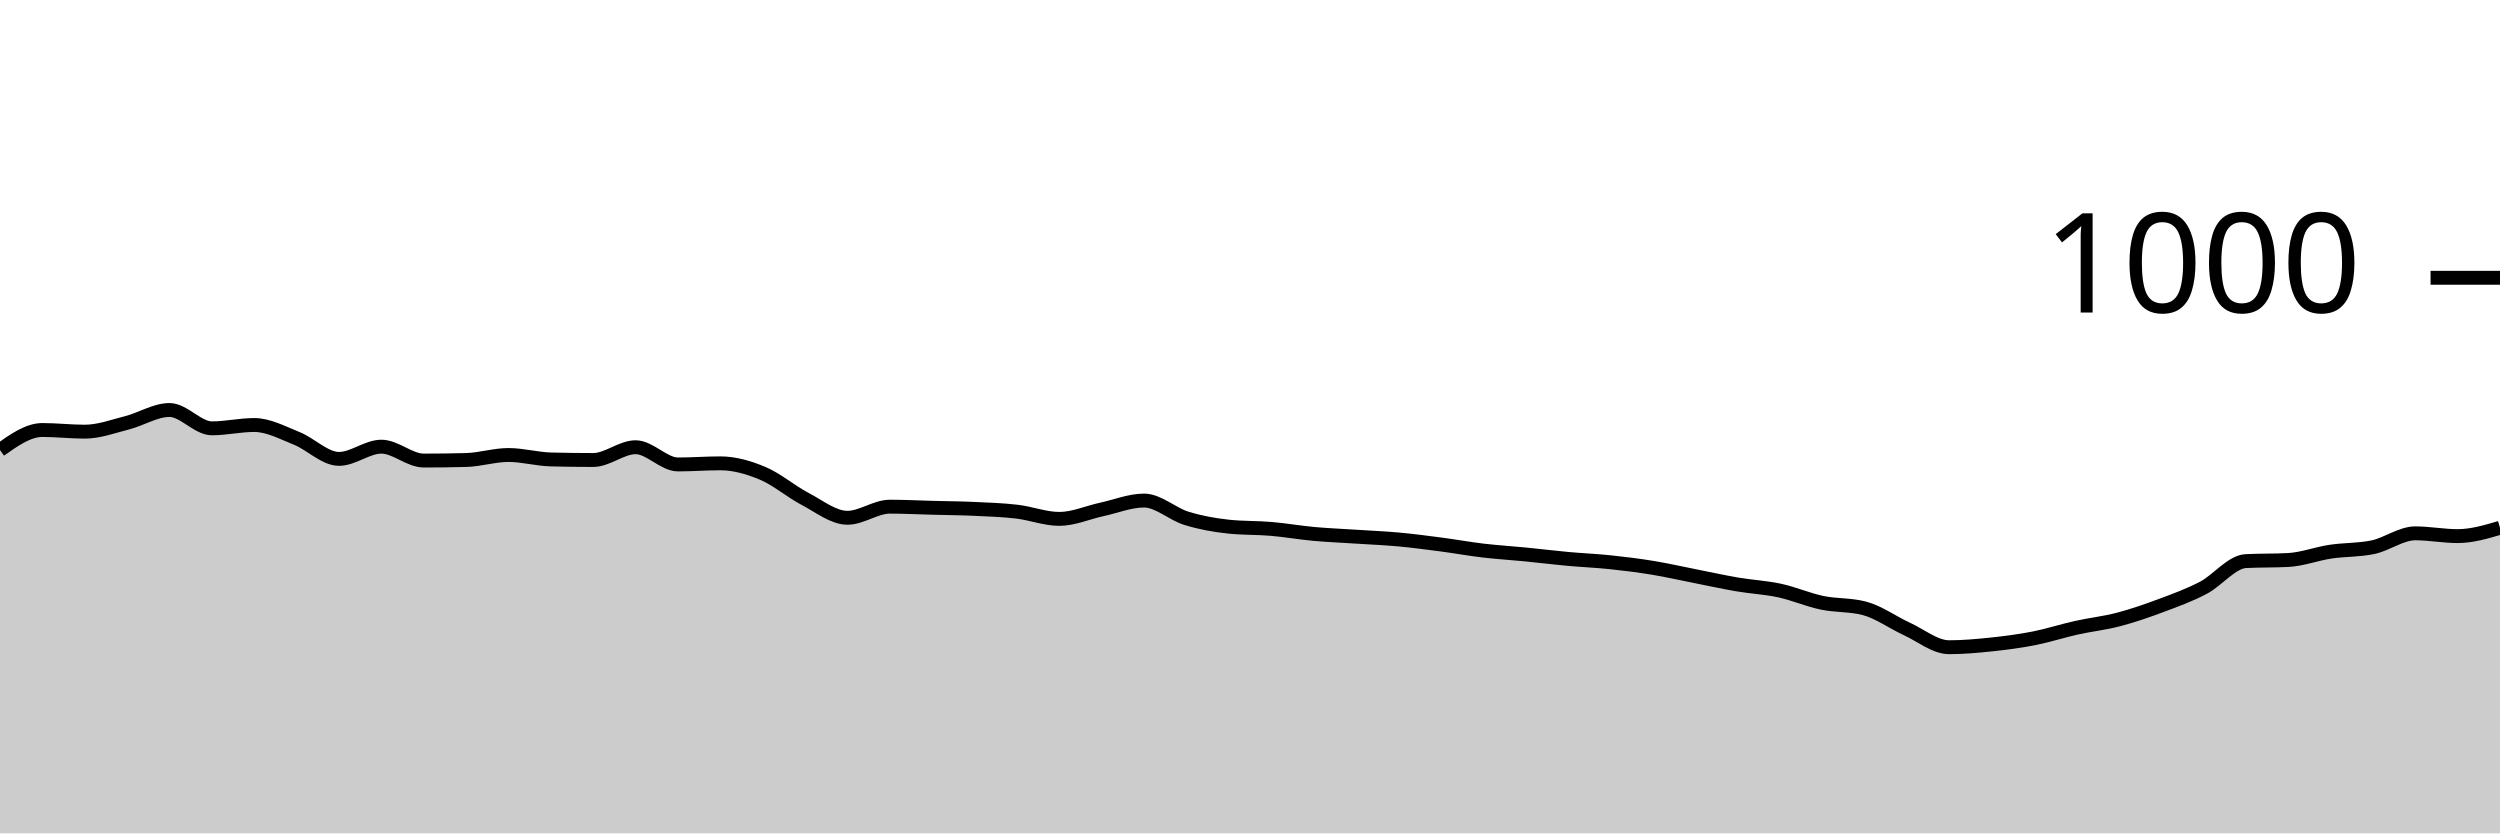
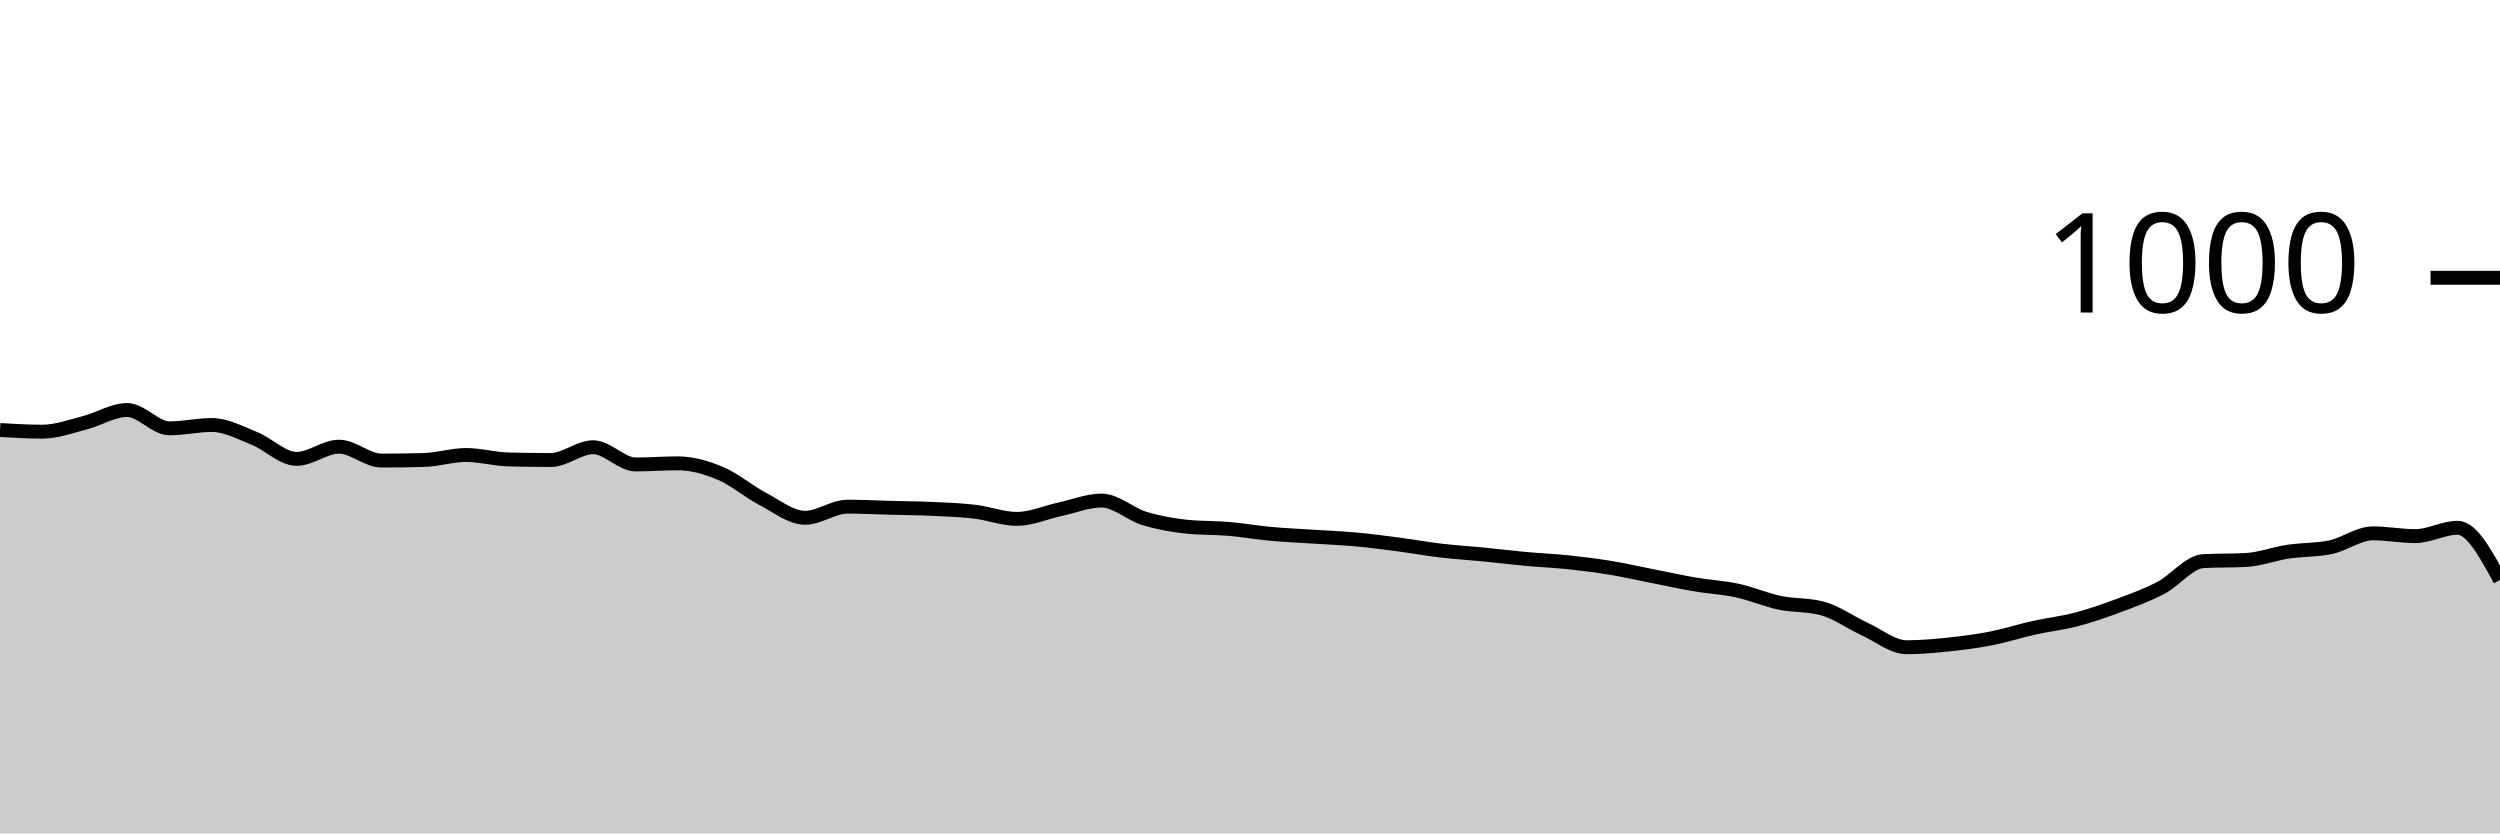
<svg xmlns="http://www.w3.org/2000/svg" viewBox="0 0 180 60">
  <g transform="translate(0,20)">
-     <path class="area" fill="rgba(0, 0, 0, 0.2)" d="M0,12.4C1.017,11.68,2.034,10.96,3.051,10.96C4.068,10.96,5.085,11.08,6.102,11.08C7.119,11.08,8.136,10.7,9.153,10.44C10.169,10.18,11.186,9.52,12.203,9.52C13.22,9.52,14.237,10.84,15.254,10.84C16.271,10.84,17.288,10.6,18.305,10.6C19.322,10.6,20.339,11.153,21.356,11.56C22.373,11.967,23.39,13.04,24.407,13.04C25.424,13.04,26.441,12.16,27.458,12.16C28.475,12.16,29.492,13.16,30.508,13.16C31.525,13.16,32.542,13.147,33.559,13.12C34.576,13.093,35.593,12.76,36.61,12.76C37.627,12.76,38.644,13.053,39.661,13.08C40.678,13.107,41.695,13.12,42.712,13.12C43.729,13.12,44.746,12.2,45.763,12.2C46.78,12.2,47.797,13.44,48.814,13.44C49.831,13.44,50.847,13.36,51.864,13.36C52.881,13.36,53.898,13.653,54.915,14.08C55.932,14.507,56.949,15.387,57.966,15.92C58.983,16.453,60,17.28,61.017,17.28C62.034,17.28,63.051,16.48,64.068,16.48C65.085,16.48,66.102,16.533,67.119,16.56C68.136,16.587,69.153,16.593,70.169,16.64C71.186,16.687,72.203,16.72,73.22,16.84C74.237,16.96,75.254,17.36,76.271,17.36C77.288,17.36,78.305,16.9,79.322,16.68C80.339,16.46,81.356,16.04,82.373,16.04C83.39,16.04,84.407,17.007,85.424,17.32C86.441,17.633,87.458,17.813,88.475,17.92C89.492,18.027,90.508,17.993,91.525,18.08C92.542,18.167,93.559,18.347,94.576,18.44C95.593,18.533,96.61,18.573,97.627,18.64C98.644,18.707,99.661,18.747,100.678,18.84C101.695,18.933,102.712,19.067,103.729,19.2C104.746,19.333,105.763,19.52,106.78,19.64C107.797,19.76,108.814,19.82,109.831,19.92C110.847,20.02,111.864,20.147,112.881,20.24C113.898,20.333,114.915,20.373,115.932,20.48C116.949,20.587,117.966,20.713,118.983,20.88C120,21.047,121.017,21.28,122.034,21.48C123.051,21.68,124.068,21.907,125.085,22.08C126.102,22.253,127.119,22.3,128.136,22.52C129.153,22.74,130.169,23.187,131.186,23.4C132.203,23.613,133.22,23.533,134.237,23.8C135.254,24.067,136.271,24.813,137.288,25.28C138.305,25.747,139.322,26.6,140.339,26.6C141.356,26.6,142.373,26.507,143.39,26.4C144.407,26.293,145.424,26.16,146.441,25.96C147.458,25.76,148.475,25.427,149.492,25.2C150.508,24.973,151.525,24.867,152.542,24.6C153.559,24.333,154.576,23.98,155.593,23.6C156.61,23.22,157.627,22.853,158.644,22.32C159.661,21.787,160.678,20.453,161.695,20.4C162.712,20.347,163.729,20.373,164.746,20.32C165.763,20.267,166.78,19.873,167.797,19.72C168.814,19.567,169.831,19.613,170.847,19.4C171.864,19.187,172.881,18.4,173.898,18.4C174.915,18.4,175.932,18.6,176.949,18.6C177.966,18.6,178.983,18.3,180,18L180,40C178.983,40,177.966,40,176.949,40C175.932,40,174.915,40,173.898,40C172.881,40,171.864,40,170.847,40C169.831,40,168.814,40,167.797,40C166.78,40,165.763,40,164.746,40C163.729,40,162.712,40,161.695,40C160.678,40,159.661,40,158.644,40C157.627,40,156.61,40,155.593,40C154.576,40,153.559,40,152.542,40C151.525,40,150.508,40,149.492,40C148.475,40,147.458,40,146.441,40C145.424,40,144.407,40,143.39,40C142.373,40,141.356,40,140.339,40C139.322,40,138.305,40,137.288,40C136.271,40,135.254,40,134.237,40C133.22,40,132.203,40,131.186,40C130.169,40,129.153,40,128.136,40C127.119,40,126.102,40,125.085,40C124.068,40,123.051,40,122.034,40C121.017,40,120,40,118.983,40C117.966,40,116.949,40,115.932,40C114.915,40,113.898,40,112.881,40C111.864,40,110.847,40,109.831,40C108.814,40,107.797,40,106.78,40C105.763,40,104.746,40,103.729,40C102.712,40,101.695,40,100.678,40C99.661,40,98.644,40,97.627,40C96.61,40,95.593,40,94.576,40C93.559,40,92.542,40,91.525,40C90.508,40,89.492,40,88.475,40C87.458,40,86.441,40,85.424,40C84.407,40,83.39,40,82.373,40C81.356,40,80.339,40,79.322,40C78.305,40,77.288,40,76.271,40C75.254,40,74.237,40,73.22,40C72.203,40,71.186,40,70.169,40C69.153,40,68.136,40,67.119,40C66.102,40,65.085,40,64.068,40C63.051,40,62.034,40,61.017,40C60,40,58.983,40,57.966,40C56.949,40,55.932,40,54.915,40C53.898,40,52.881,40,51.864,40C50.847,40,49.831,40,48.814,40C47.797,40,46.78,40,45.763,40C44.746,40,43.729,40,42.712,40C41.695,40,40.678,40,39.661,40C38.644,40,37.627,40,36.61,40C35.593,40,34.576,40,33.559,40C32.542,40,31.525,40,30.508,40C29.492,40,28.475,40,27.458,40C26.441,40,25.424,40,24.407,40C23.39,40,22.373,40,21.356,40C20.339,40,19.322,40,18.305,40C17.288,40,16.271,40,15.254,40C14.237,40,13.22,40,12.203,40C11.186,40,10.169,40,9.153,40C8.136,40,7.119,40,6.102,40C5.085,40,4.068,40,3.051,40C2.034,40,1.017,40,0,40Z" />
-     <path class="line" stroke="black" fill="none" d="M0,12.4C1.017,11.68,2.034,10.96,3.051,10.96C4.068,10.96,5.085,11.08,6.102,11.08C7.119,11.08,8.136,10.7,9.153,10.44C10.169,10.18,11.186,9.52,12.203,9.52C13.22,9.52,14.237,10.84,15.254,10.84C16.271,10.84,17.288,10.6,18.305,10.6C19.322,10.6,20.339,11.153,21.356,11.56C22.373,11.967,23.39,13.04,24.407,13.04C25.424,13.04,26.441,12.16,27.458,12.16C28.475,12.16,29.492,13.16,30.508,13.16C31.525,13.16,32.542,13.147,33.559,13.12C34.576,13.093,35.593,12.76,36.61,12.76C37.627,12.76,38.644,13.053,39.661,13.08C40.678,13.107,41.695,13.12,42.712,13.12C43.729,13.12,44.746,12.2,45.763,12.2C46.78,12.2,47.797,13.44,48.814,13.44C49.831,13.44,50.847,13.36,51.864,13.36C52.881,13.36,53.898,13.653,54.915,14.08C55.932,14.507,56.949,15.387,57.966,15.92C58.983,16.453,60,17.28,61.017,17.28C62.034,17.28,63.051,16.48,64.068,16.48C65.085,16.48,66.102,16.533,67.119,16.56C68.136,16.587,69.153,16.593,70.169,16.64C71.186,16.687,72.203,16.72,73.22,16.84C74.237,16.96,75.254,17.36,76.271,17.36C77.288,17.36,78.305,16.9,79.322,16.68C80.339,16.46,81.356,16.04,82.373,16.04C83.39,16.04,84.407,17.007,85.424,17.32C86.441,17.633,87.458,17.813,88.475,17.92C89.492,18.027,90.508,17.993,91.525,18.08C92.542,18.167,93.559,18.347,94.576,18.44C95.593,18.533,96.61,18.573,97.627,18.64C98.644,18.707,99.661,18.747,100.678,18.84C101.695,18.933,102.712,19.067,103.729,19.2C104.746,19.333,105.763,19.52,106.78,19.64C107.797,19.76,108.814,19.82,109.831,19.92C110.847,20.02,111.864,20.147,112.881,20.24C113.898,20.333,114.915,20.373,115.932,20.48C116.949,20.587,117.966,20.713,118.983,20.88C120,21.047,121.017,21.28,122.034,21.48C123.051,21.68,124.068,21.907,125.085,22.08C126.102,22.253,127.119,22.3,128.136,22.52C129.153,22.74,130.169,23.187,131.186,23.4C132.203,23.613,133.22,23.533,134.237,23.8C135.254,24.067,136.271,24.813,137.288,25.28C138.305,25.747,139.322,26.6,140.339,26.6C141.356,26.6,142.373,26.507,143.39,26.4C144.407,26.293,145.424,26.16,146.441,25.96C147.458,25.76,148.475,25.427,149.492,25.2C150.508,24.973,151.525,24.867,152.542,24.6C153.559,24.333,154.576,23.98,155.593,23.6C156.61,23.22,157.627,22.853,158.644,22.32C159.661,21.787,160.678,20.453,161.695,20.4C162.712,20.347,163.729,20.373,164.746,20.32C165.763,20.267,166.78,19.873,167.797,19.72C168.814,19.567,169.831,19.613,170.847,19.4C171.864,19.187,172.881,18.4,173.898,18.4C174.915,18.4,175.932,18.6,176.949,18.6C177.966,18.6,178.983,18.3,180,18" />
+     <path class="area" fill="rgba(0, 0, 0, 0.2)" d="M0,10.96C1.017,11.02,2.034,11.08,3.051,11.08C4.068,11.08,5.085,10.7,6.102,10.44C7.119,10.18,8.136,9.52,9.153,9.52C10.169,9.52,11.186,10.84,12.203,10.84C13.22,10.84,14.237,10.6,15.254,10.6C16.271,10.6,17.288,11.153,18.305,11.56C19.322,11.967,20.339,13.04,21.356,13.04C22.373,13.04,23.39,12.16,24.407,12.16C25.424,12.16,26.441,13.16,27.458,13.16C28.475,13.16,29.492,13.147,30.508,13.12C31.525,13.093,32.542,12.76,33.559,12.76C34.576,12.76,35.593,13.053,36.61,13.08C37.627,13.107,38.644,13.12,39.661,13.12C40.678,13.12,41.695,12.2,42.712,12.2C43.729,12.2,44.746,13.44,45.763,13.44C46.78,13.44,47.797,13.36,48.814,13.36C49.831,13.36,50.847,13.653,51.864,14.08C52.881,14.507,53.898,15.387,54.915,15.92C55.932,16.453,56.949,17.28,57.966,17.28C58.983,17.28,60,16.48,61.017,16.48C62.034,16.48,63.051,16.533,64.068,16.56C65.085,16.587,66.102,16.593,67.119,16.64C68.136,16.687,69.153,16.72,70.169,16.84C71.186,16.96,72.203,17.36,73.22,17.36C74.237,17.36,75.254,16.9,76.271,16.68C77.288,16.46,78.305,16.04,79.322,16.04C80.339,16.04,81.356,17.007,82.373,17.32C83.39,17.633,84.407,17.813,85.424,17.92C86.441,18.027,87.458,17.993,88.475,18.08C89.492,18.167,90.508,18.347,91.525,18.44C92.542,18.533,93.559,18.573,94.576,18.64C95.593,18.707,96.61,18.747,97.627,18.84C98.644,18.933,99.661,19.067,100.678,19.2C101.695,19.333,102.712,19.52,103.729,19.64C104.746,19.76,105.763,19.82,106.78,19.92C107.797,20.02,108.814,20.147,109.831,20.24C110.847,20.333,111.864,20.373,112.881,20.48C113.898,20.587,114.915,20.713,115.932,20.88C116.949,21.047,117.966,21.28,118.983,21.48C120,21.68,121.017,21.907,122.034,22.08C123.051,22.253,124.068,22.3,125.085,22.52C126.102,22.74,127.119,23.187,128.136,23.4C129.153,23.613,130.169,23.533,131.186,23.8C132.203,24.067,133.22,24.813,134.237,25.28C135.254,25.747,136.271,26.6,137.288,26.6C138.305,26.6,139.322,26.507,140.339,26.4C141.356,26.293,142.373,26.16,143.39,25.96C144.407,25.76,145.424,25.427,146.441,25.2C147.458,24.973,148.475,24.867,149.492,24.6C150.508,24.333,151.525,23.98,152.542,23.6C153.559,23.22,154.576,22.853,155.593,22.32C156.61,21.787,157.627,20.453,158.644,20.4C159.661,20.347,160.678,20.373,161.695,20.32C162.712,20.267,163.729,19.873,164.746,19.72C165.763,19.567,166.78,19.613,167.797,19.4C168.814,19.187,169.831,18.4,170.847,18.4C171.864,18.4,172.881,18.6,173.898,18.6C174.915,18.6,175.932,18,176.949,18C177.966,18,178.983,19.88,180,21.76L180,40C178.983,40,177.966,40,176.949,40C175.932,40,174.915,40,173.898,40C172.881,40,171.864,40,170.847,40C169.831,40,168.814,40,167.797,40C166.78,40,165.763,40,164.746,40C163.729,40,162.712,40,161.695,40C160.678,40,159.661,40,158.644,40C157.627,40,156.61,40,155.593,40C154.576,40,153.559,40,152.542,40C151.525,40,150.508,40,149.492,40C148.475,40,147.458,40,146.441,40C145.424,40,144.407,40,143.39,40C142.373,40,141.356,40,140.339,40C139.322,40,138.305,40,137.288,40C136.271,40,135.254,40,134.237,40C133.22,40,132.203,40,131.186,40C130.169,40,129.153,40,128.136,40C127.119,40,126.102,40,125.085,40C124.068,40,123.051,40,122.034,40C121.017,40,120,40,118.983,40C117.966,40,116.949,40,115.932,40C114.915,40,113.898,40,112.881,40C111.864,40,110.847,40,109.831,40C108.814,40,107.797,40,106.78,40C105.763,40,104.746,40,103.729,40C102.712,40,101.695,40,100.678,40C99.661,40,98.644,40,97.627,40C96.61,40,95.593,40,94.576,40C93.559,40,92.542,40,91.525,40C90.508,40,89.492,40,88.475,40C87.458,40,86.441,40,85.424,40C84.407,40,83.39,40,82.373,40C81.356,40,80.339,40,79.322,40C78.305,40,77.288,40,76.271,40C75.254,40,74.237,40,73.22,40C72.203,40,71.186,40,70.169,40C69.153,40,68.136,40,67.119,40C66.102,40,65.085,40,64.068,40C63.051,40,62.034,40,61.017,40C60,40,58.983,40,57.966,40C56.949,40,55.932,40,54.915,40C53.898,40,52.881,40,51.864,40C50.847,40,49.831,40,48.814,40C47.797,40,46.78,40,45.763,40C44.746,40,43.729,40,42.712,40C41.695,40,40.678,40,39.661,40C38.644,40,37.627,40,36.61,40C35.593,40,34.576,40,33.559,40C32.542,40,31.525,40,30.508,40C29.492,40,28.475,40,27.458,40C26.441,40,25.424,40,24.407,40C23.39,40,22.373,40,21.356,40C20.339,40,19.322,40,18.305,40C17.288,40,16.271,40,15.254,40C14.237,40,13.22,40,12.203,40C11.186,40,10.169,40,9.153,40C8.136,40,7.119,40,6.102,40C5.085,40,4.068,40,3.051,40C2.034,40,1.017,40,0,40Z" />
+     <path class="line" stroke="black" fill="none" d="M0,10.96C1.017,11.02,2.034,11.08,3.051,11.08C4.068,11.08,5.085,10.7,6.102,10.44C7.119,10.18,8.136,9.52,9.153,9.52C10.169,9.52,11.186,10.84,12.203,10.84C13.22,10.84,14.237,10.6,15.254,10.6C16.271,10.6,17.288,11.153,18.305,11.56C19.322,11.967,20.339,13.04,21.356,13.04C22.373,13.04,23.39,12.16,24.407,12.16C25.424,12.16,26.441,13.16,27.458,13.16C28.475,13.16,29.492,13.147,30.508,13.12C31.525,13.093,32.542,12.76,33.559,12.76C34.576,12.76,35.593,13.053,36.61,13.08C37.627,13.107,38.644,13.12,39.661,13.12C40.678,13.12,41.695,12.2,42.712,12.2C43.729,12.2,44.746,13.44,45.763,13.44C46.78,13.44,47.797,13.36,48.814,13.36C49.831,13.36,50.847,13.653,51.864,14.08C52.881,14.507,53.898,15.387,54.915,15.92C55.932,16.453,56.949,17.28,57.966,17.28C58.983,17.28,60,16.48,61.017,16.48C62.034,16.48,63.051,16.533,64.068,16.56C65.085,16.587,66.102,16.593,67.119,16.64C68.136,16.687,69.153,16.72,70.169,16.84C71.186,16.96,72.203,17.36,73.22,17.36C74.237,17.36,75.254,16.9,76.271,16.68C77.288,16.46,78.305,16.04,79.322,16.04C80.339,16.04,81.356,17.007,82.373,17.32C83.39,17.633,84.407,17.813,85.424,17.92C86.441,18.027,87.458,17.993,88.475,18.08C89.492,18.167,90.508,18.347,91.525,18.44C92.542,18.533,93.559,18.573,94.576,18.64C95.593,18.707,96.61,18.747,97.627,18.84C98.644,18.933,99.661,19.067,100.678,19.2C101.695,19.333,102.712,19.52,103.729,19.64C104.746,19.76,105.763,19.82,106.78,19.92C107.797,20.02,108.814,20.147,109.831,20.24C110.847,20.333,111.864,20.373,112.881,20.48C113.898,20.587,114.915,20.713,115.932,20.88C116.949,21.047,117.966,21.28,118.983,21.48C120,21.68,121.017,21.907,122.034,22.08C123.051,22.253,124.068,22.3,125.085,22.52C126.102,22.74,127.119,23.187,128.136,23.4C129.153,23.613,130.169,23.533,131.186,23.8C132.203,24.067,133.22,24.813,134.237,25.28C135.254,25.747,136.271,26.6,137.288,26.6C138.305,26.6,139.322,26.507,140.339,26.4C141.356,26.293,142.373,26.16,143.39,25.96C144.407,25.76,145.424,25.427,146.441,25.2C147.458,24.973,148.475,24.867,149.492,24.6C150.508,24.333,151.525,23.98,152.542,23.6C153.559,23.22,154.576,22.853,155.593,22.32C156.61,21.787,157.627,20.453,158.644,20.4C159.661,20.347,160.678,20.373,161.695,20.32C162.712,20.267,163.729,19.873,164.746,19.72C165.763,19.567,166.78,19.613,167.797,19.4C168.814,19.187,169.831,18.4,170.847,18.4C171.864,18.4,172.881,18.6,173.898,18.6C174.915,18.6,175.932,18,176.949,18C177.966,18,178.983,19.88,180,21.76" />
    <path class="axis-ceiling" stroke-width="1" stroke="black" fill="none" d="M175,0L180,0" />
    <text class="axis-ceiling-label" font-family="sans-serif" text-anchor="end" font-size="10px" x="170" y="2.5">1000</text>
  </g>
</svg>
